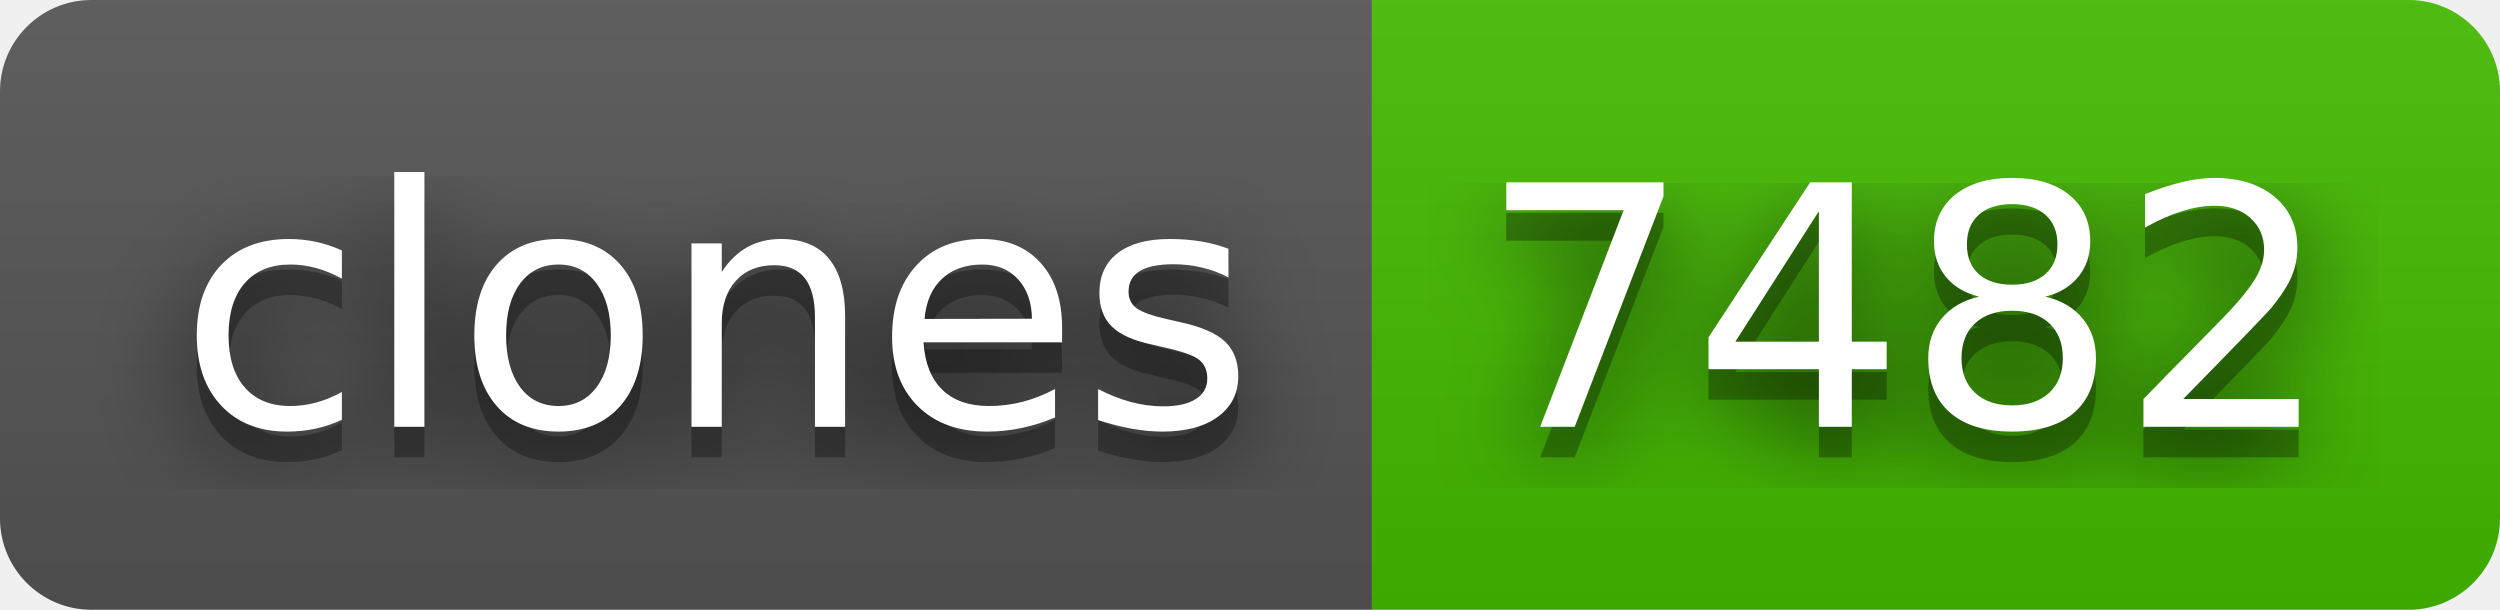
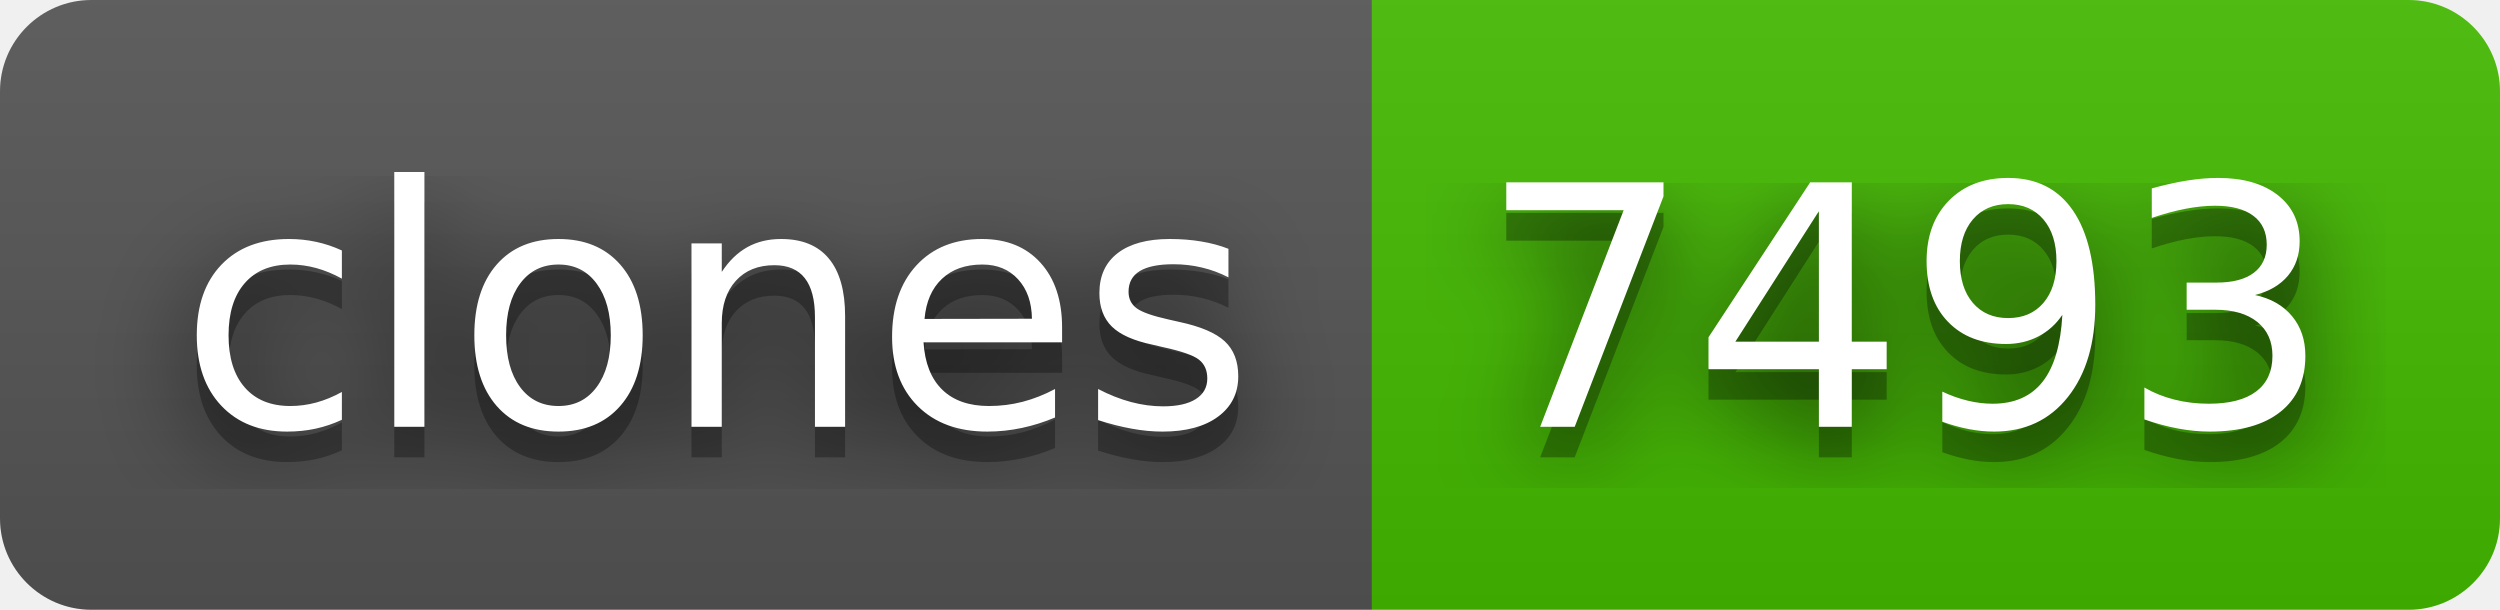
- <svg xmlns="http://www.w3.org/2000/svg" width="82" height="20" role="img" aria-label="clones: 7482">
+ <svg xmlns="http://www.w3.org/2000/svg" width="82" height="20" role="img" aria-label="clones: 7493">
  <filter id="blur">
    <feGaussianBlur stdDeviation="16" />
  </filter>
  <linearGradient id="s" x2="0" y2="100%">
    <stop offset="0" stop-color="#bbb" stop-opacity=".1" />
    <stop offset="1" stop-opacity=".1" />
  </linearGradient>
  <clipPath id="r">
    <rect width="82" height="20" rx="3" />
  </clipPath>
  <g clip-path="url(#r)">
    <rect width="45" height="20" fill="#555" />
    <rect x="45" width="37" height="20" fill="#4b0" />
    <rect width="82" height="20" fill="url(#s)" />
  </g>
  <g fill="#fff" text-anchor="middle" font-family="Verdana,Geneva,DejaVu Sans,sans-serif" text-rendering="geometricPrecision" font-size="110">
    <g transform="scale(.1)">
      <g aria-hidden="true" fill="#010101">
        <text x="235" y="150" fill-opacity=".8" filter="url(#blur)" textLength="350">clones</text>
        <text x="235" y="150" fill-opacity=".3" textLength="350">clones</text>
      </g>
      <text x="235" y="140" textLength="350">clones</text>
    </g>
    <g transform="scale(.1)">
      <g aria-hidden="true" fill="#010101">
-         <text x="625" y="150" fill-opacity=".8" filter="url(#blur)" textLength="270">7482</text>
-         <text x="625" y="150" fill-opacity=".3" textLength="270">7482</text>
+         <text x="625" y="150" fill-opacity=".8" filter="url(#blur)" textLength="270">7493</text>
+         <text x="625" y="150" fill-opacity=".3" textLength="270">7493</text>
      </g>
-       <text x="625" y="140" textLength="270">7482</text>
+       <text x="625" y="140" textLength="270">7493</text>
    </g>
  </g>
</svg>
